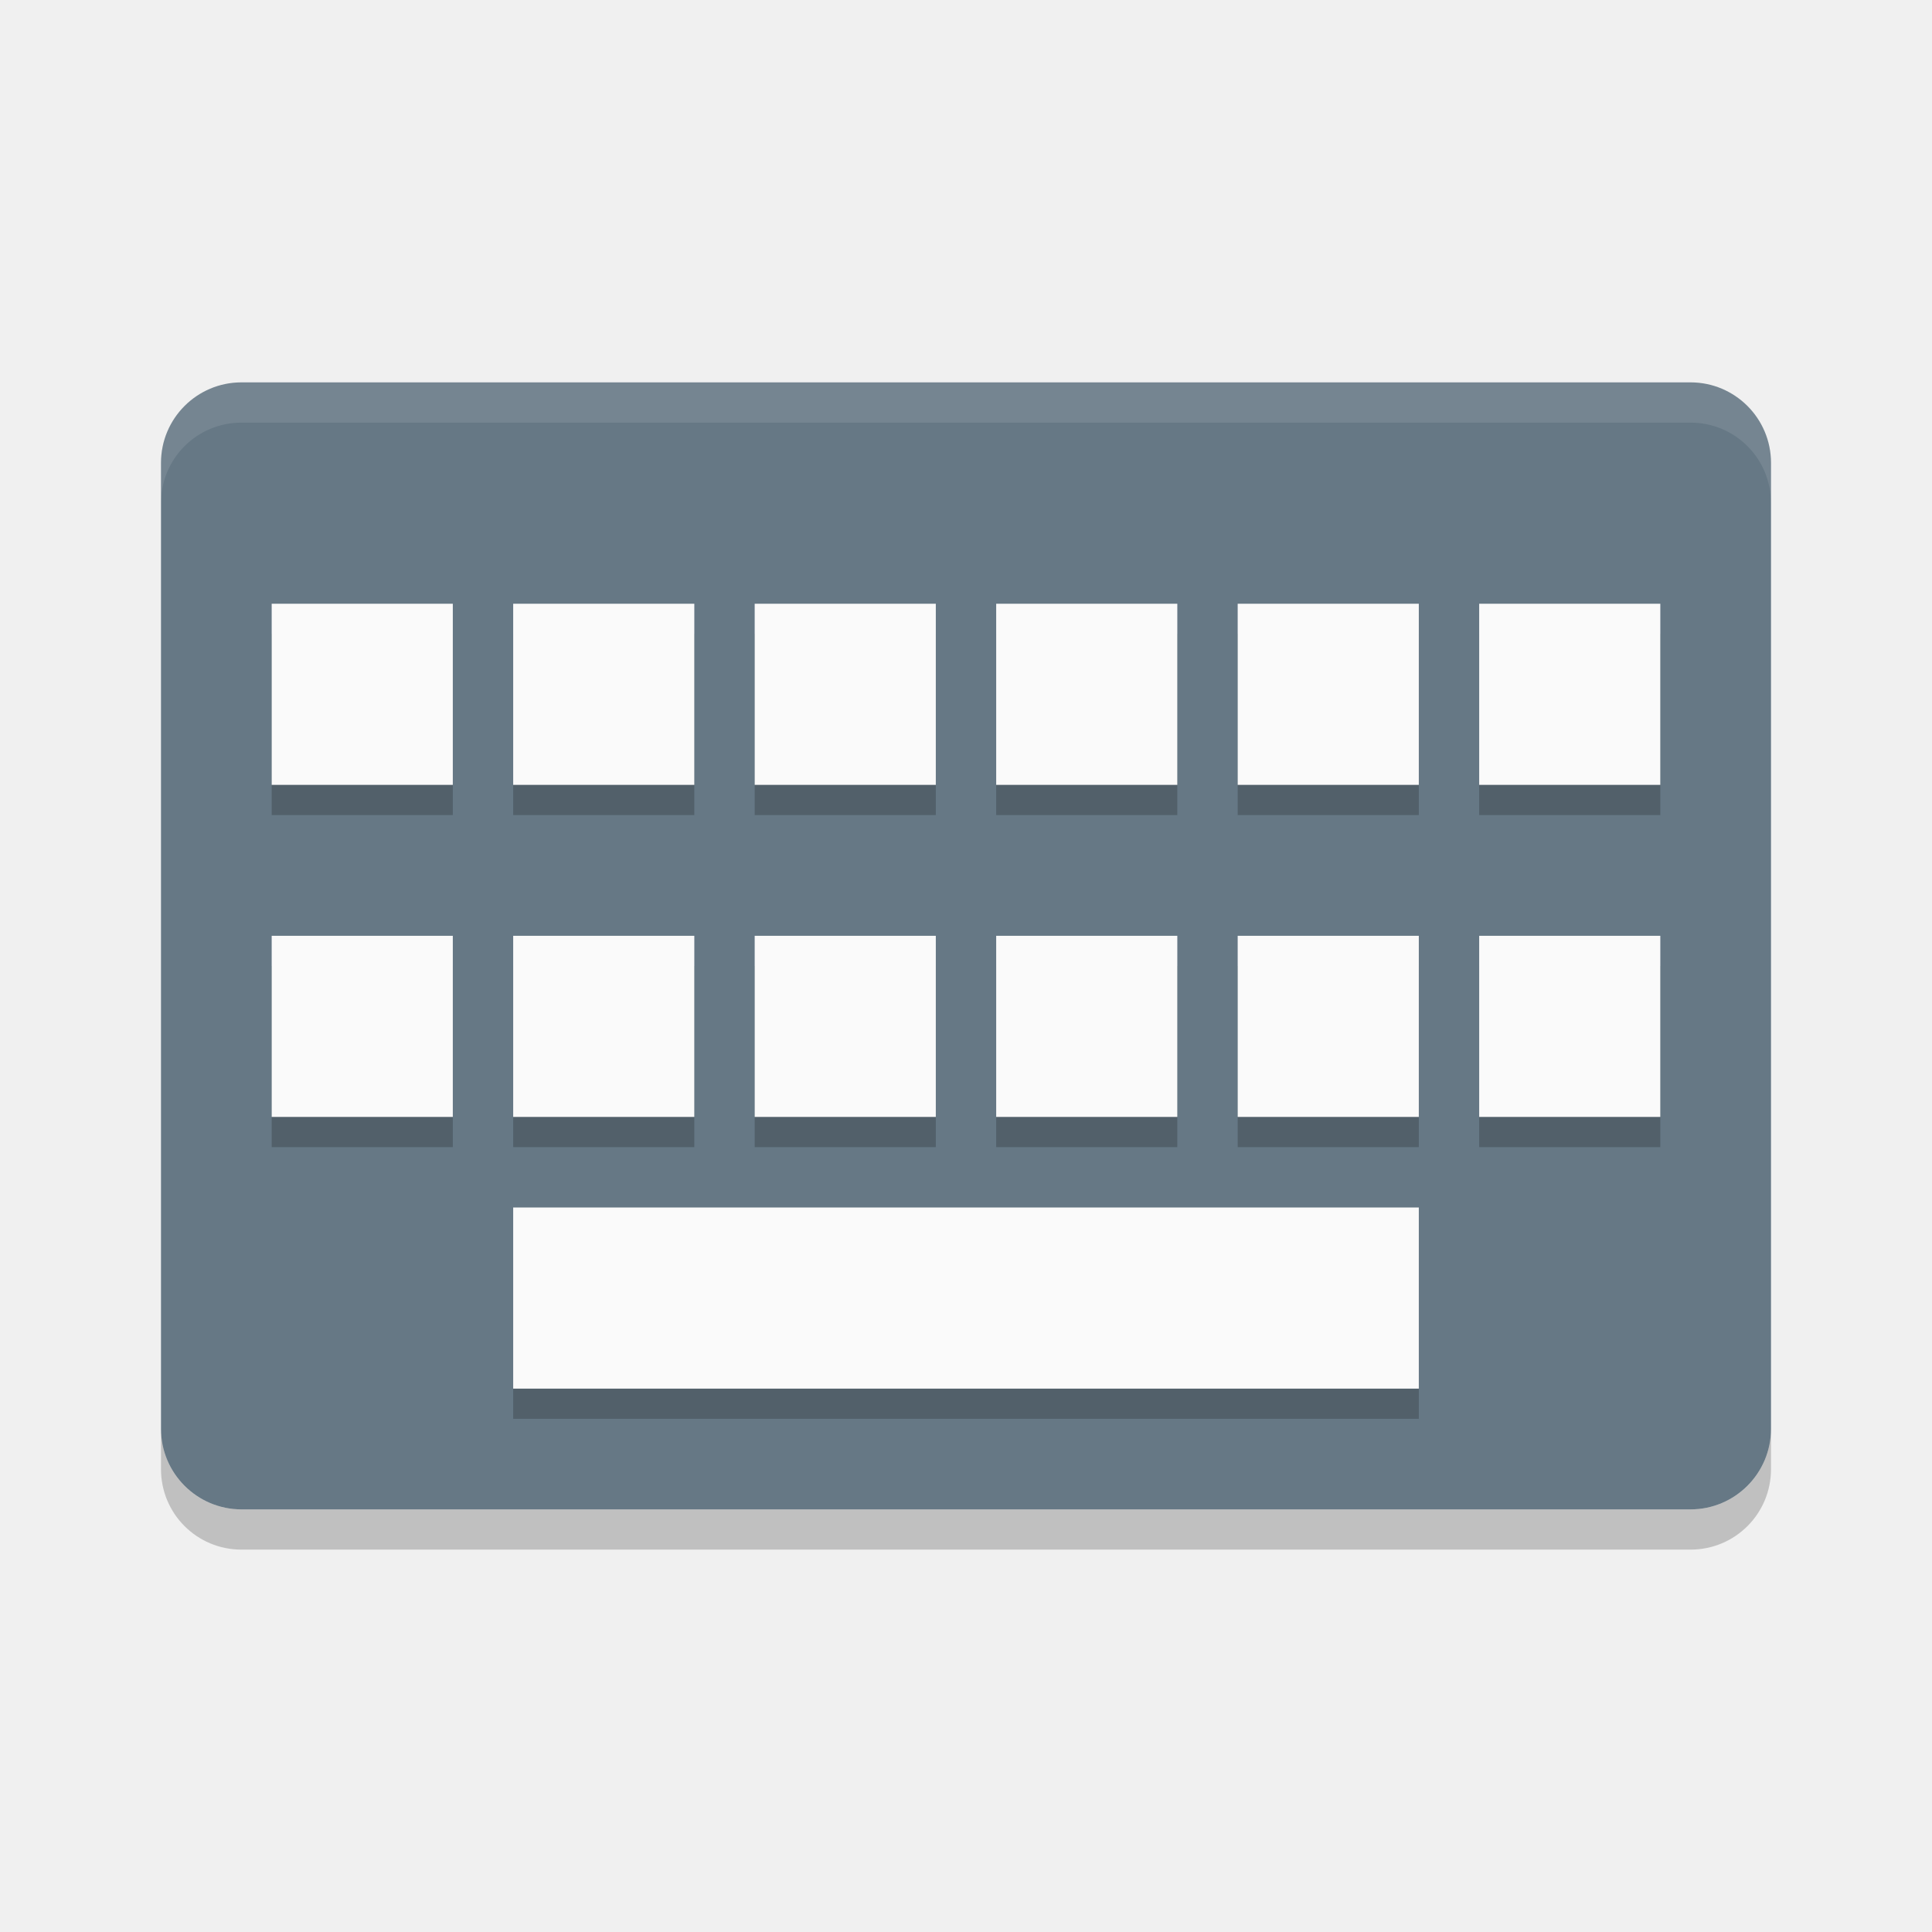
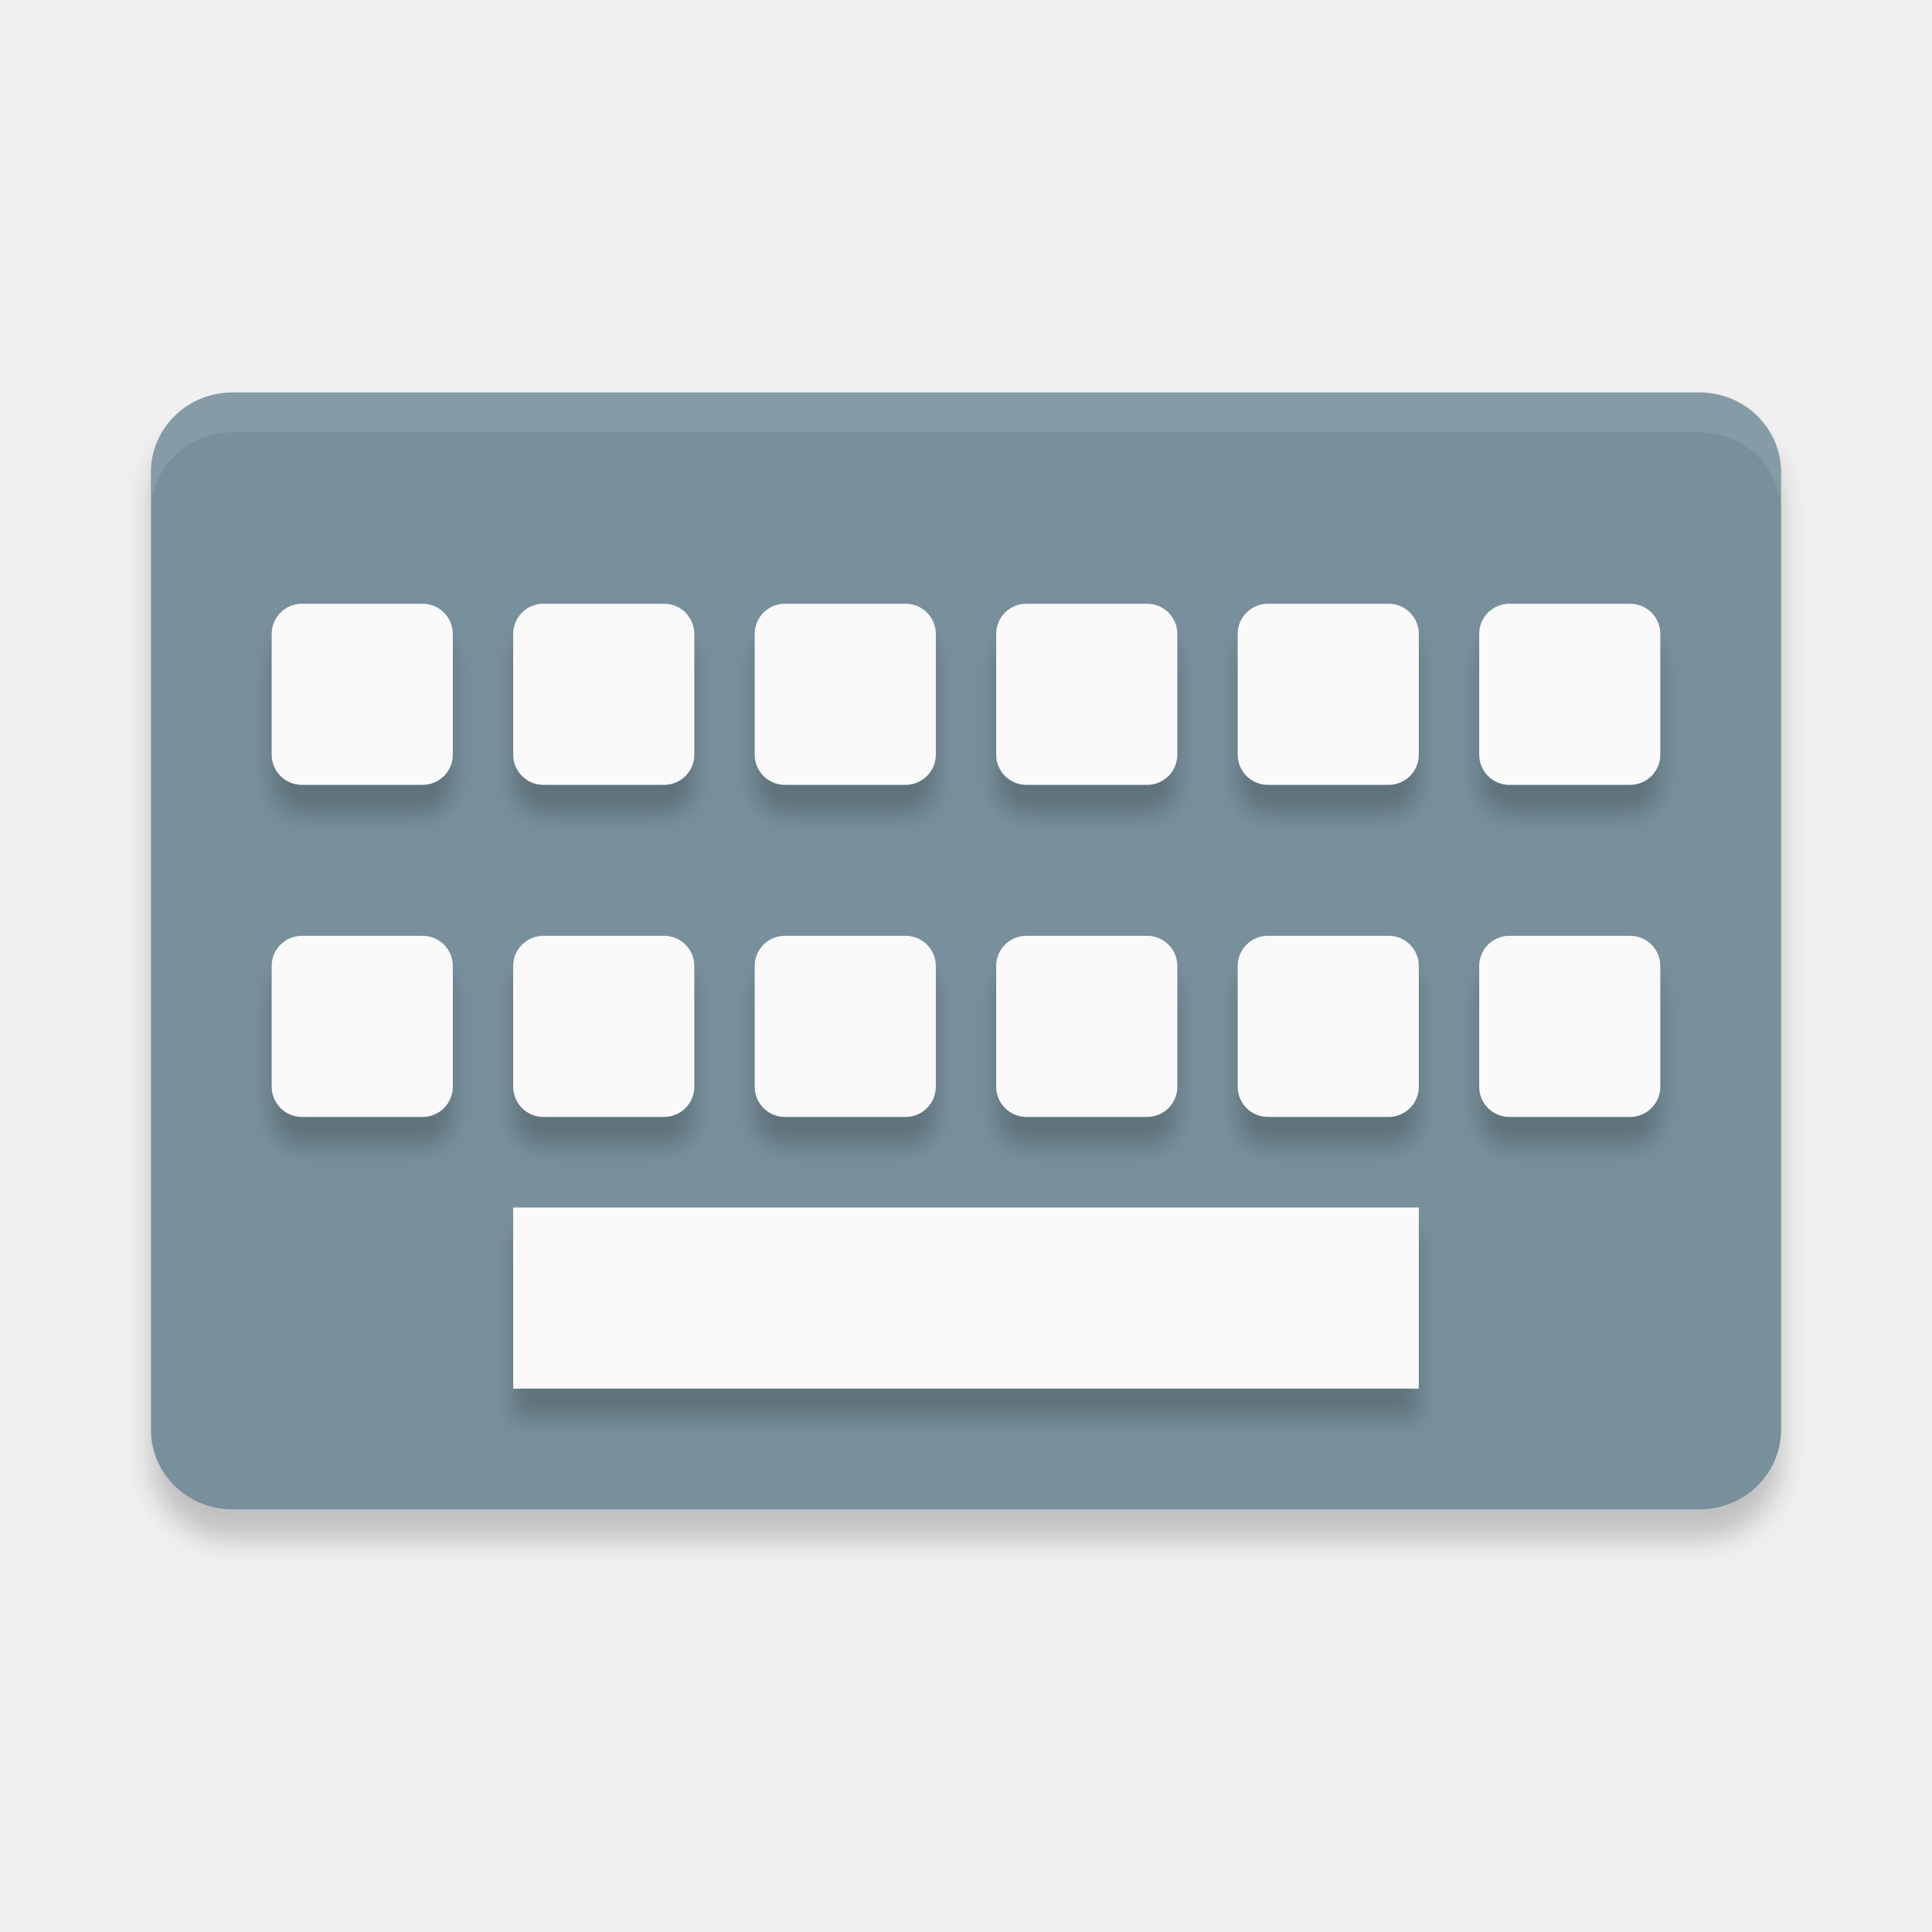
<svg xmlns="http://www.w3.org/2000/svg" width="48" height="48" version="1" id="svg56">
-   <defs id="defs60" />
-   <rect style="fill:#667885;stroke-width:1" width="40" height="28" x="4" y="9.5" rx="2" ry="2" id="rect2" />
-   <path style="opacity:0.1;fill:#ffffff;stroke-width:1" d="m 6,9.5 c -1.108,0 -2,0.892 -2,2 v 1 c 0,-1.108 0.892,-2 2,-2 H 42 c 1.108,0 2,0.892 2,2 v -1 c 0,-1.108 -0.892,-2 -2,-2 z" id="path4" />
-   <path style="opacity:0.2;stroke-width:1" d="m 4,35.5 v 1 c 0,1.108 0.892,2 2,2 H 42 c 1.108,0 2,-0.892 2,-2 v -1 c 0,1.108 -0.892,2 -2,2 H 6 c -1.108,0 -2,-0.892 -2,-2 z" id="path6" />
-   <rect style="opacity:0.2;stroke-width:0.866" width="22.5" height="4" x="12.75" y="31.25" rx="0" ry="0" id="rect30" />
-   <rect style="fill:#fafafa;stroke-width:0.919" width="22.5" height="4.5" x="12.75" y="30" rx="0" ry="0" id="rect54" />
-   <g style="opacity:0.2;fill:#000000" id="g4709-6" transform="matrix(0.75,0,0,0.75,0,0.5000009)">
-     <rect y="20.333" x="9" height="6" width="6" id="rect4656-0" style="opacity:1;fill:#000000;fill-opacity:1;stroke:none;stroke-opacity:1" />
-     <rect y="20.333" x="17" height="6" width="6" id="rect4656-6-6" style="opacity:1;fill:#000000;fill-opacity:1;stroke:none;stroke-opacity:1" />
-     <rect y="20.333" x="25" height="6" width="6" id="rect4656-7-26" style="opacity:1;fill:#000000;fill-opacity:1;stroke:none;stroke-opacity:1" />
-     <rect y="20.333" x="33" height="6" width="6" id="rect4656-5-1" style="opacity:1;fill:#000000;fill-opacity:1;stroke:none;stroke-opacity:1" />
-     <rect y="20.333" x="41" height="6" width="6" id="rect4656-3-8" style="opacity:1;fill:#000000;fill-opacity:1;stroke:none;stroke-opacity:1" />
-     <rect y="20.333" x="49" height="6" width="6" id="rect4656-56-7" style="opacity:1;fill:#000000;fill-opacity:1;stroke:none;stroke-opacity:1" />
+   <defs id="defs60">
+     <filter style="color-interpolation-filters:sRGB" id="filter4728" x="-0.02" width="1.04" y="-0.03" height="1.059">
+       <feGaussianBlur stdDeviation="0.455" id="feGaussianBlur4730" />
+     </filter>
+     <filter style="color-interpolation-filters:sRGB" id="filter4851" x="-0.019" width="1.038" y="-0.033" height="1.066">
+       <feGaussianBlur stdDeviation="0.36" id="feGaussianBlur4853" />
+     </filter>
+   </defs>
+   <rect style="opacity:0.2;fill:#000000;stroke-width:1.336;filter:url(#filter4728)" width="54" height="37" x="5" y="14" rx="2.7" ry="2.643" id="rect2-2" transform="scale(0.75)" />
+   <rect style="fill:#78909c;stroke-width:1.002" width="40.5" height="27.75" x="3.75" y="9.75" rx="2.025" ry="1.982" id="rect2" />
+   <path style="opacity:0.1;fill:#ffffff;stroke-width:1.002" d="m 5.775,9.75 c -1.122,0 -2.025,0.884 -2.025,1.982 v 0.991 c 0,-1.098 0.903,-1.982 2.025,-1.982 H 42.225 c 1.122,0 2.025,0.884 2.025,1.982 V 11.732 C 44.25,10.634 43.347,9.75 42.225,9.75 Z" id="path4" />
+   <g id="g4832" style="opacity:0.2;fill:#000000;filter:url(#filter4851)" transform="matrix(0.75,0,0,0.75,6.469244,-0.02636147)">
+     <rect id="rect54-9" ry="1" rx="0" y="41.035" x="8.374" height="6" width="30" style="fill:#000000;stroke-width:1.225" />
+     <g id="g4750-1" transform="translate(-8.625659,1.035151)" style="fill:#000000">
+       <rect style="opacity:1;fill:#000000;fill-opacity:1;stroke:none;stroke-opacity:1" id="rect4656-2" width="6" height="6" x="9" y="20" ry="1" />
+       <rect style="opacity:1;fill:#000000;fill-opacity:1;stroke:none;stroke-opacity:1" id="rect4656-6-7" width="6" height="6" x="17" y="20" ry="1" />
+       <rect style="opacity:1;fill:#000000;fill-opacity:1;stroke:none;stroke-opacity:1" id="rect4656-7-0" width="6" height="6" x="25" y="20" ry="1" />
+       <rect style="opacity:1;fill:#000000;fill-opacity:1;stroke:none;stroke-opacity:1" id="rect4656-5-9" width="6" height="6" x="33" y="20" ry="1" />
+       <rect style="opacity:1;fill:#000000;fill-opacity:1;stroke:none;stroke-opacity:1" id="rect4656-3-3" width="6" height="6" x="41" y="20" ry="1" />
+       <rect style="opacity:1;fill:#000000;fill-opacity:1;stroke:none;stroke-opacity:1" id="rect4656-56-6" width="6" height="6" x="49" y="20" ry="1" />
+     </g>
+     <g id="g4758-0" transform="translate(-8.625659,1.035151)" style="fill:#000000">
+       <rect style="opacity:1;fill:#000000;fill-opacity:1;stroke:none;stroke-opacity:1" id="rect4656-9-6" width="6" height="6" x="9" y="31" ry="1" />
+       <rect style="opacity:1;fill:#000000;fill-opacity:1;stroke:none;stroke-opacity:1" id="rect4656-6-1-2" width="6" height="6" x="17" y="31" ry="1" />
+       <rect style="opacity:1;fill:#000000;fill-opacity:1;stroke:none;stroke-opacity:1" id="rect4656-7-2-6" width="6" height="6" x="25" y="31" ry="1" />
+       <rect style="opacity:1;fill:#000000;fill-opacity:1;stroke:none;stroke-opacity:1" id="rect4656-5-7-1" width="6" height="6" x="33" y="31" ry="1" />
+       <rect style="opacity:1;fill:#000000;fill-opacity:1;stroke:none;stroke-opacity:1" id="rect4656-3-0-8" width="6" height="6" x="41" y="31" ry="1" />
+       <rect style="opacity:1;fill:#000000;fill-opacity:1;stroke:none;stroke-opacity:1" id="rect4656-56-9-7" width="6" height="6" x="49" y="31" ry="1" />
+     </g>
  </g>
-   <g style="opacity:0.2;fill:#000000" transform="matrix(0.75,0,0,0.75,0,8.750001)" id="g4709-2-9">
-     <rect y="20.333" x="9" height="6" width="6" id="rect4656-9-2" style="opacity:1;fill:#000000;fill-opacity:1;stroke:none;stroke-opacity:1" />
-     <rect y="20.333" x="17" height="6" width="6" id="rect4656-6-1-0" style="opacity:1;fill:#000000;fill-opacity:1;stroke:none;stroke-opacity:1" />
-     <rect y="20.333" x="25" height="6" width="6" id="rect4656-7-2-2" style="opacity:1;fill:#000000;fill-opacity:1;stroke:none;stroke-opacity:1" />
-     <rect y="20.333" x="33" height="6" width="6" id="rect4656-5-7-3" style="opacity:1;fill:#000000;fill-opacity:1;stroke:none;stroke-opacity:1" />
-     <rect y="20.333" x="41" height="6" width="6" id="rect4656-3-0-7" style="opacity:1;fill:#000000;fill-opacity:1;stroke:none;stroke-opacity:1" />
-     <rect y="20.333" x="49" height="6" width="6" id="rect4656-56-9-5" style="opacity:1;fill:#000000;fill-opacity:1;stroke:none;stroke-opacity:1" />
-   </g>
-   <g id="g4709" transform="matrix(0.75,0,0,0.75,0,-0.249999)">
-     <rect y="20.333" x="9" height="6" width="6" id="rect4656" style="opacity:1;fill:#fafafa;fill-opacity:1;stroke:none;stroke-opacity:1" />
-     <rect y="20.333" x="17" height="6" width="6" id="rect4656-6" style="opacity:1;fill:#fafafa;fill-opacity:1;stroke:none;stroke-opacity:1" />
-     <rect y="20.333" x="25" height="6" width="6" id="rect4656-7" style="opacity:1;fill:#fafafa;fill-opacity:1;stroke:none;stroke-opacity:1" />
-     <rect y="20.333" x="33" height="6" width="6" id="rect4656-5" style="opacity:1;fill:#fafafa;fill-opacity:1;stroke:none;stroke-opacity:1" />
-     <rect y="20.333" x="41" height="6" width="6" id="rect4656-3" style="opacity:1;fill:#fafafa;fill-opacity:1;stroke:none;stroke-opacity:1" />
-     <rect y="20.333" x="49" height="6" width="6" id="rect4656-56" style="opacity:1;fill:#fafafa;fill-opacity:1;stroke:none;stroke-opacity:1" />
-   </g>
-   <g transform="matrix(0.75,0,0,0.75,0,8.000001)" id="g4709-2">
-     <rect y="20.333" x="9" height="6" width="6" id="rect4656-9" style="opacity:1;fill:#fafafa;fill-opacity:1;stroke:none;stroke-opacity:1" />
-     <rect y="20.333" x="17" height="6" width="6" id="rect4656-6-1" style="opacity:1;fill:#fafafa;fill-opacity:1;stroke:none;stroke-opacity:1" />
-     <rect y="20.333" x="25" height="6" width="6" id="rect4656-7-2" style="opacity:1;fill:#fafafa;fill-opacity:1;stroke:none;stroke-opacity:1" />
-     <rect y="20.333" x="33" height="6" width="6" id="rect4656-5-7" style="opacity:1;fill:#fafafa;fill-opacity:1;stroke:none;stroke-opacity:1" />
-     <rect y="20.333" x="41" height="6" width="6" id="rect4656-3-0" style="opacity:1;fill:#fafafa;fill-opacity:1;stroke:none;stroke-opacity:1" />
-     <rect y="20.333" x="49" height="6" width="6" id="rect4656-56-9" style="opacity:1;fill:#fafafa;fill-opacity:1;stroke:none;stroke-opacity:1" />
+   <g id="g4849" transform="scale(0.75)">
+     <rect id="rect54" ry="1" rx="0" y="40" x="17" height="6" width="30" style="fill:#fafafa;stroke-width:1.225" />
+     <g id="g4750">
+       <rect style="opacity:1;fill:#fafafa;fill-opacity:1;stroke:none;stroke-opacity:1" id="rect4656" width="6" height="6" x="9" y="20" ry="1" />
+       <rect style="opacity:1;fill:#fafafa;fill-opacity:1;stroke:none;stroke-opacity:1" id="rect4656-6" width="6" height="6" x="17" y="20" ry="1" />
+       <rect style="opacity:1;fill:#fafafa;fill-opacity:1;stroke:none;stroke-opacity:1" id="rect4656-7" width="6" height="6" x="25" y="20" ry="1" />
+       <rect style="opacity:1;fill:#fafafa;fill-opacity:1;stroke:none;stroke-opacity:1" id="rect4656-5" width="6" height="6" x="33" y="20" ry="1" />
+       <rect style="opacity:1;fill:#fafafa;fill-opacity:1;stroke:none;stroke-opacity:1" id="rect4656-3" width="6" height="6" x="41" y="20" ry="1" />
+       <rect style="opacity:1;fill:#fafafa;fill-opacity:1;stroke:none;stroke-opacity:1" id="rect4656-56" width="6" height="6" x="49" y="20" ry="1" />
+     </g>
+     <g id="g4758">
+       <rect style="opacity:1;fill:#fafafa;fill-opacity:1;stroke:none;stroke-opacity:1" id="rect4656-9" width="6" height="6" x="9" y="31" ry="1" />
+       <rect style="opacity:1;fill:#fafafa;fill-opacity:1;stroke:none;stroke-opacity:1" id="rect4656-6-1" width="6" height="6" x="17" y="31" ry="1" />
+       <rect style="opacity:1;fill:#fafafa;fill-opacity:1;stroke:none;stroke-opacity:1" id="rect4656-7-2" width="6" height="6" x="25" y="31" ry="1" />
+       <rect style="opacity:1;fill:#fafafa;fill-opacity:1;stroke:none;stroke-opacity:1" id="rect4656-5-7" width="6" height="6" x="33" y="31" ry="1" />
+       <rect style="opacity:1;fill:#fafafa;fill-opacity:1;stroke:none;stroke-opacity:1" id="rect4656-3-0" width="6" height="6" x="41" y="31" ry="1" />
+       <rect style="opacity:1;fill:#fafafa;fill-opacity:1;stroke:none;stroke-opacity:1" id="rect4656-56-9" width="6" height="6" x="49" y="31" ry="1" />
+     </g>
  </g>
</svg>
